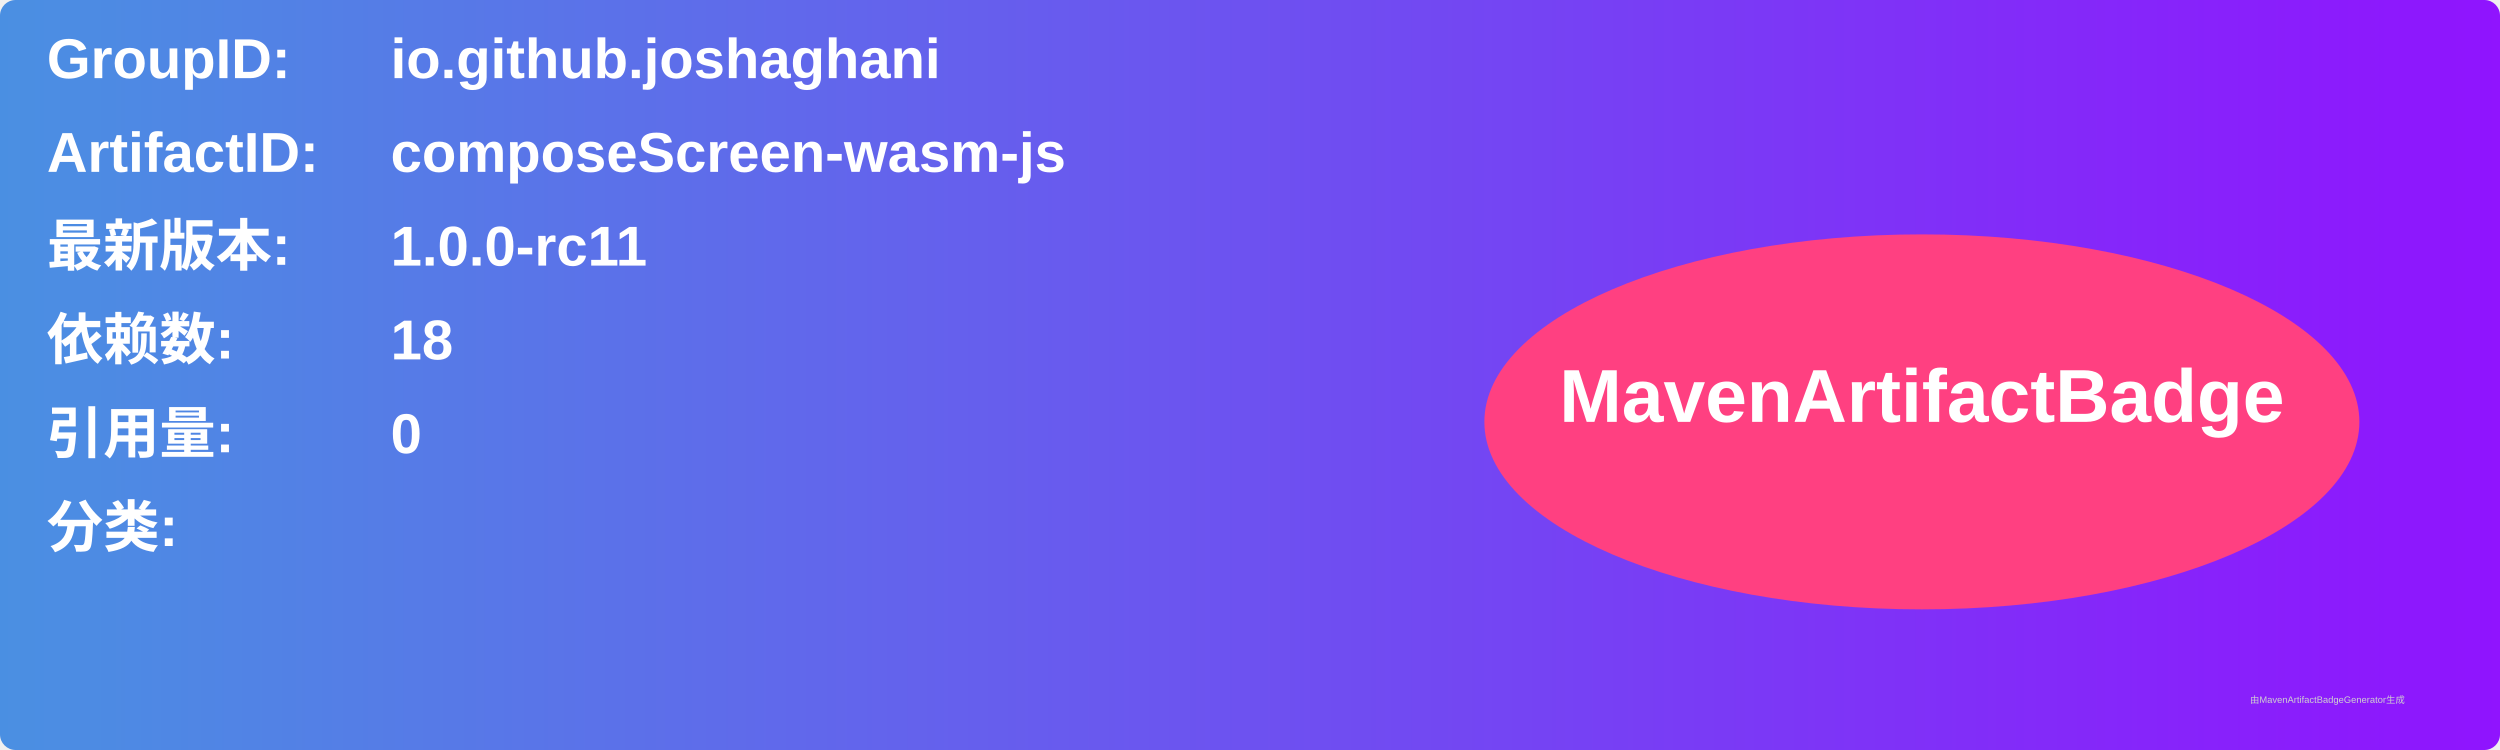
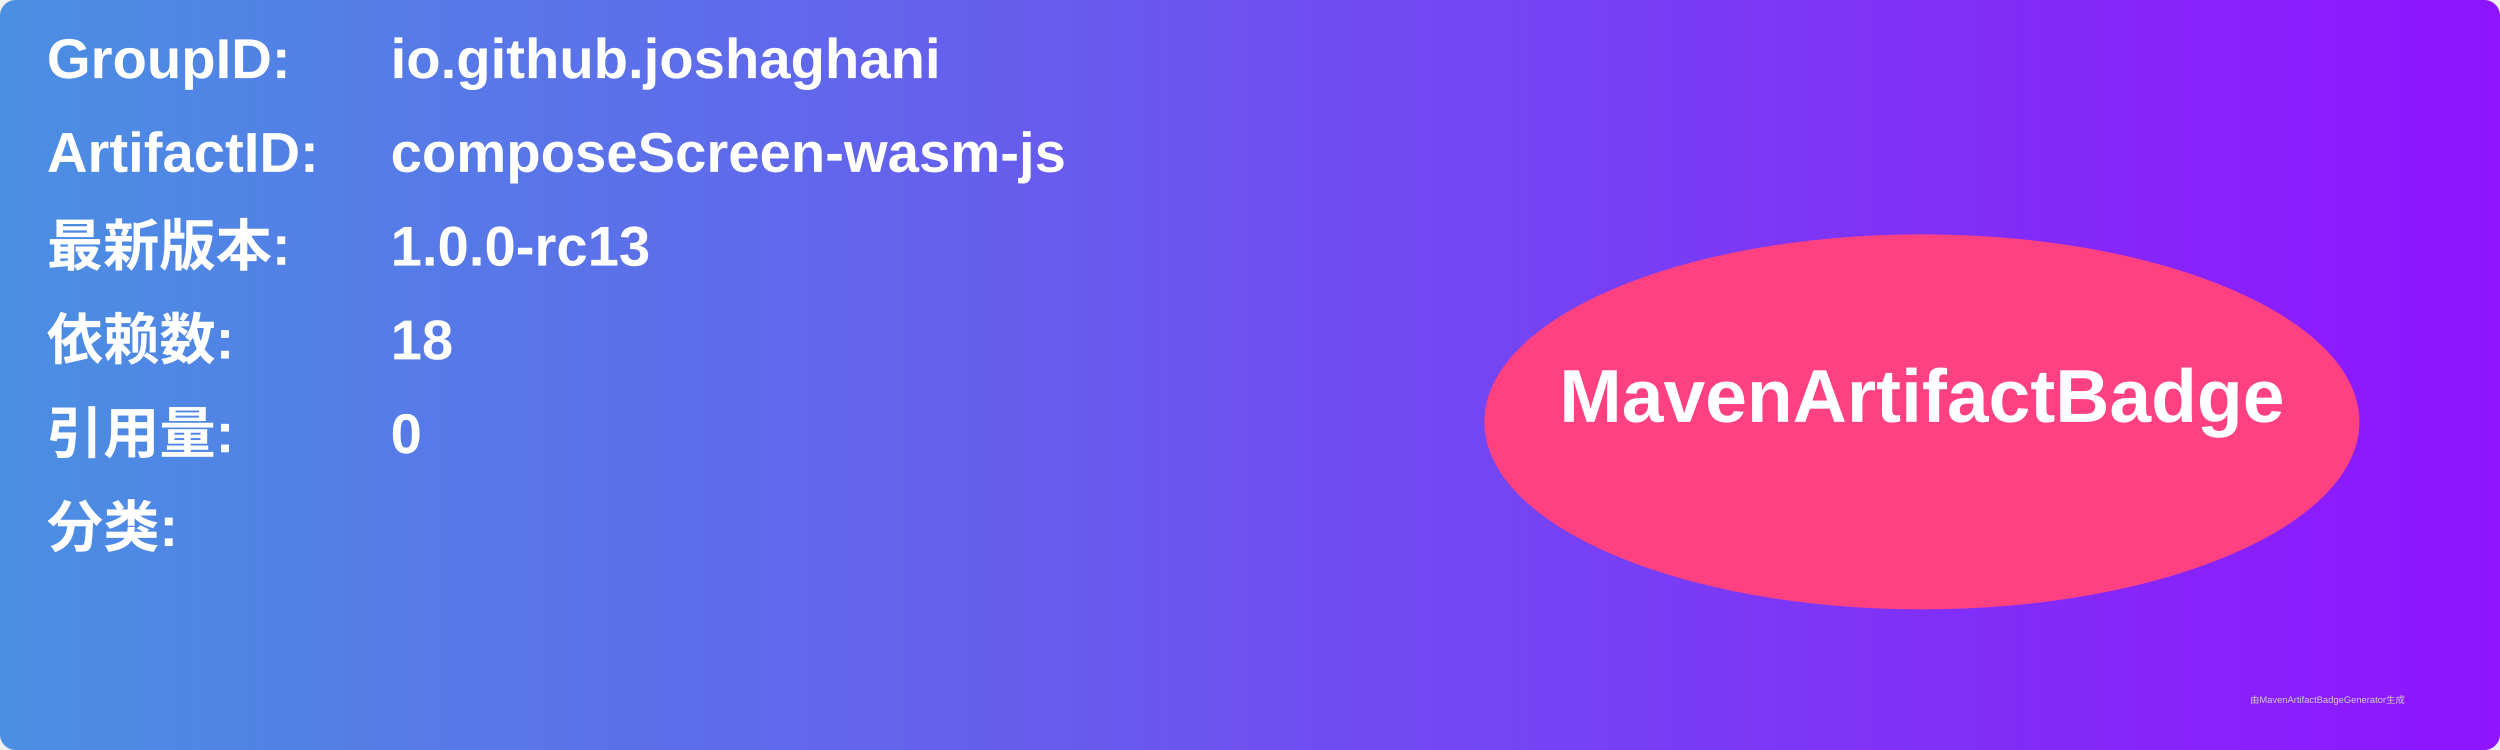
<svg xmlns="http://www.w3.org/2000/svg" width="800" height="240" viewBox="0 0 800 240">
  <linearGradient id="grad" x1="0%" y1="0%" x2="100%" y2="0%">
    <stop offset="0%" stop-color="#4a90e2" />
    <stop offset="100%" stop-color="#9013fe" />
  </linearGradient>
  <rect width="100%" height="100%" rx="5" ry="5" fill="url(#grad)" />
  <g transform="translate(15, 15)">
    <text x="0" y="10" font-family="Arial" font-size="18" fill="white" font-weight="bold" width="260">GroupID:</text>
    <text x="110" y="10" font-family="Arial" font-size="18" fill="white" font-weight="bold" width="460">io.github.joshaghani</text>
    <text x="0" y="40" font-family="Arial" font-size="18" fill="white" font-weight="bold" width="260">ArtifactID:</text>
    <text x="110" y="40" font-family="Arial" font-size="18" fill="white" font-weight="bold" width="460">composeScreen-wasm-js</text>
    <text x="0" y="70" font-family="Arial" font-size="18" fill="white" font-weight="bold">最新版本:</text>
    <text x="110" y="70" font-family="Arial" font-size="18" fill="white" font-weight="bold">
-       <tspan font-weight="bold">1.0.0-rc11</tspan>
+       <tspan font-weight="bold">1.0.0-rc13</tspan>
    </text>
    <text x="0" y="100" font-family="Arial" font-size="18" fill="white" font-weight="bold">依赖数: </text>
    <text x="110" y="100" font-family="Arial" font-size="18" fill="white">
      <tspan font-weight="bold">18</tspan>
    </text>
    <text x="0" y="130" font-family="Arial" font-size="18" fill="white" font-weight="bold">引用量: </text>
    <text x="110" y="130" font-family="Arial" font-size="18" fill="white">
      <tspan font-weight="bold">0</tspan>
    </text>
    <text x="0" y="160" font-family="Arial" font-size="18" fill="white" font-weight="bold">分类:</text>
    <text x="10" y="190" font-family="Arial" font-size="10" fill="white">
      <tspan font-weight="bold" />
    </text>
    <ellipse cx="600" cy="120" rx="140" ry="60" fill="#ff4081" />
    <text x="600" y="120" text-anchor="middle" font-family="Arial" font-size="24" fill="white" font-weight="bold">MavenArtifactBadge</text>
  </g>
  <text x="720" y="225" font-family="Arial" font-size="3" fill="#d0d0d0">由MavenArtifactBadgeGenerator生成</text>
</svg>
